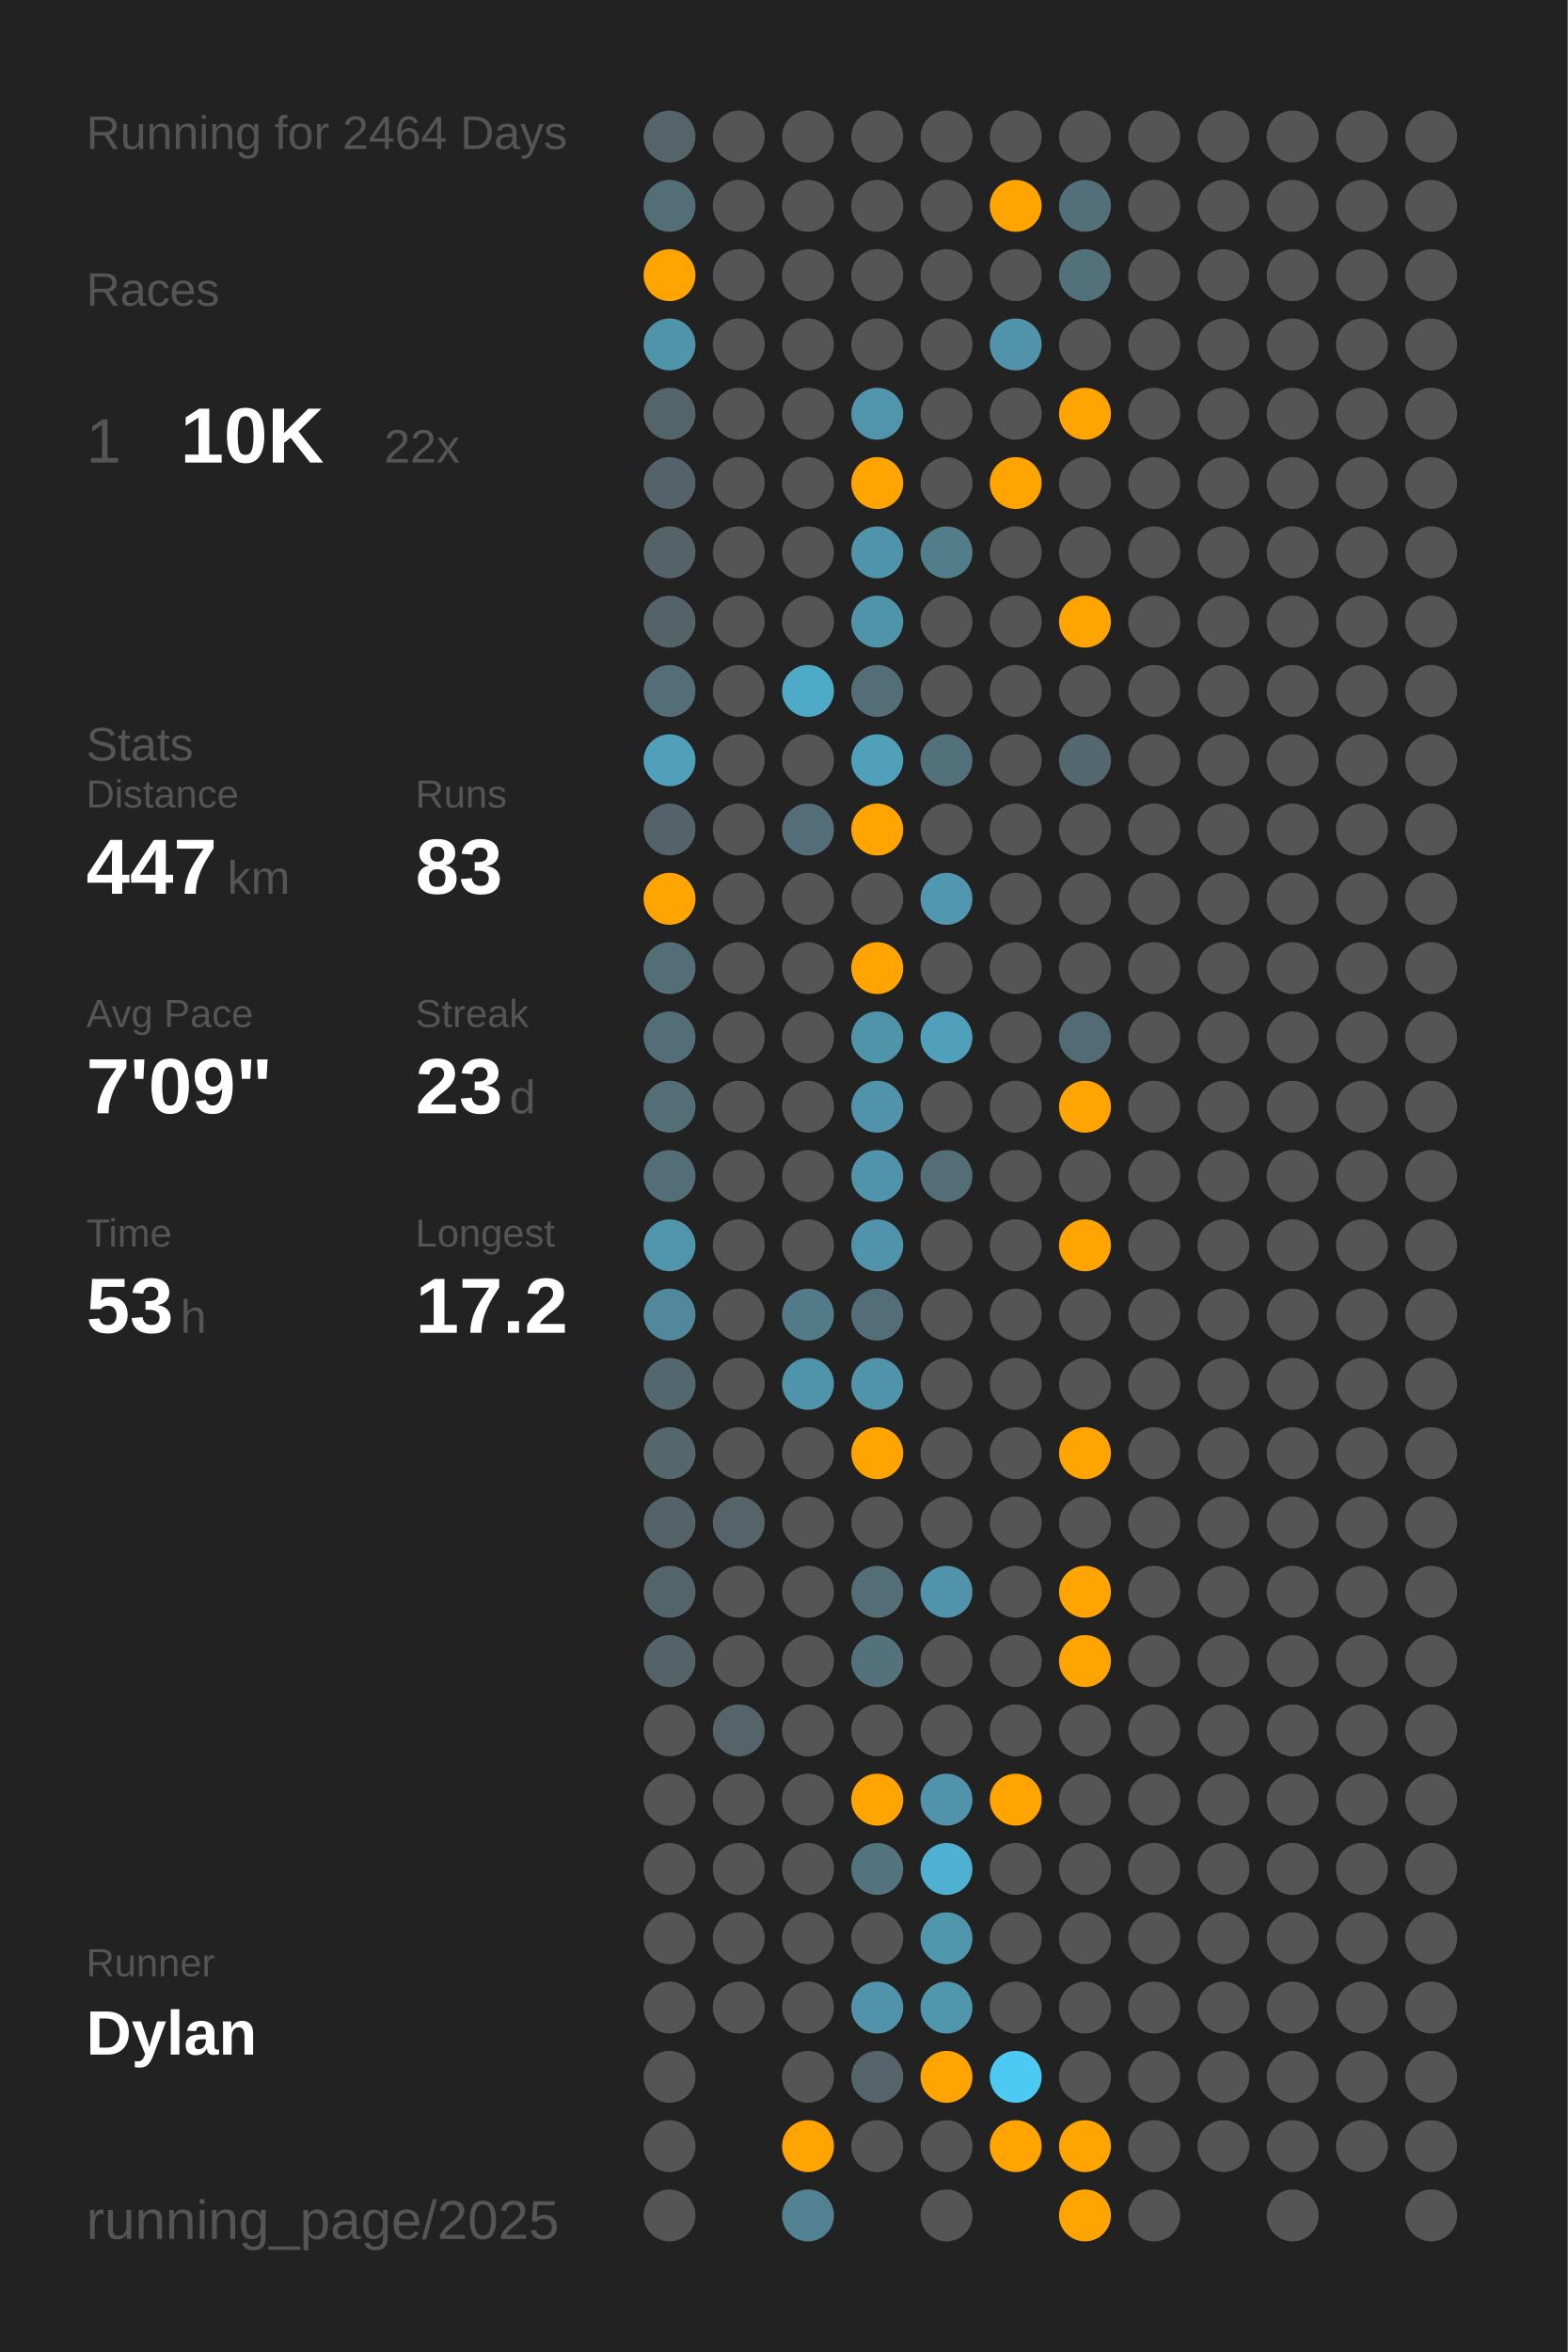
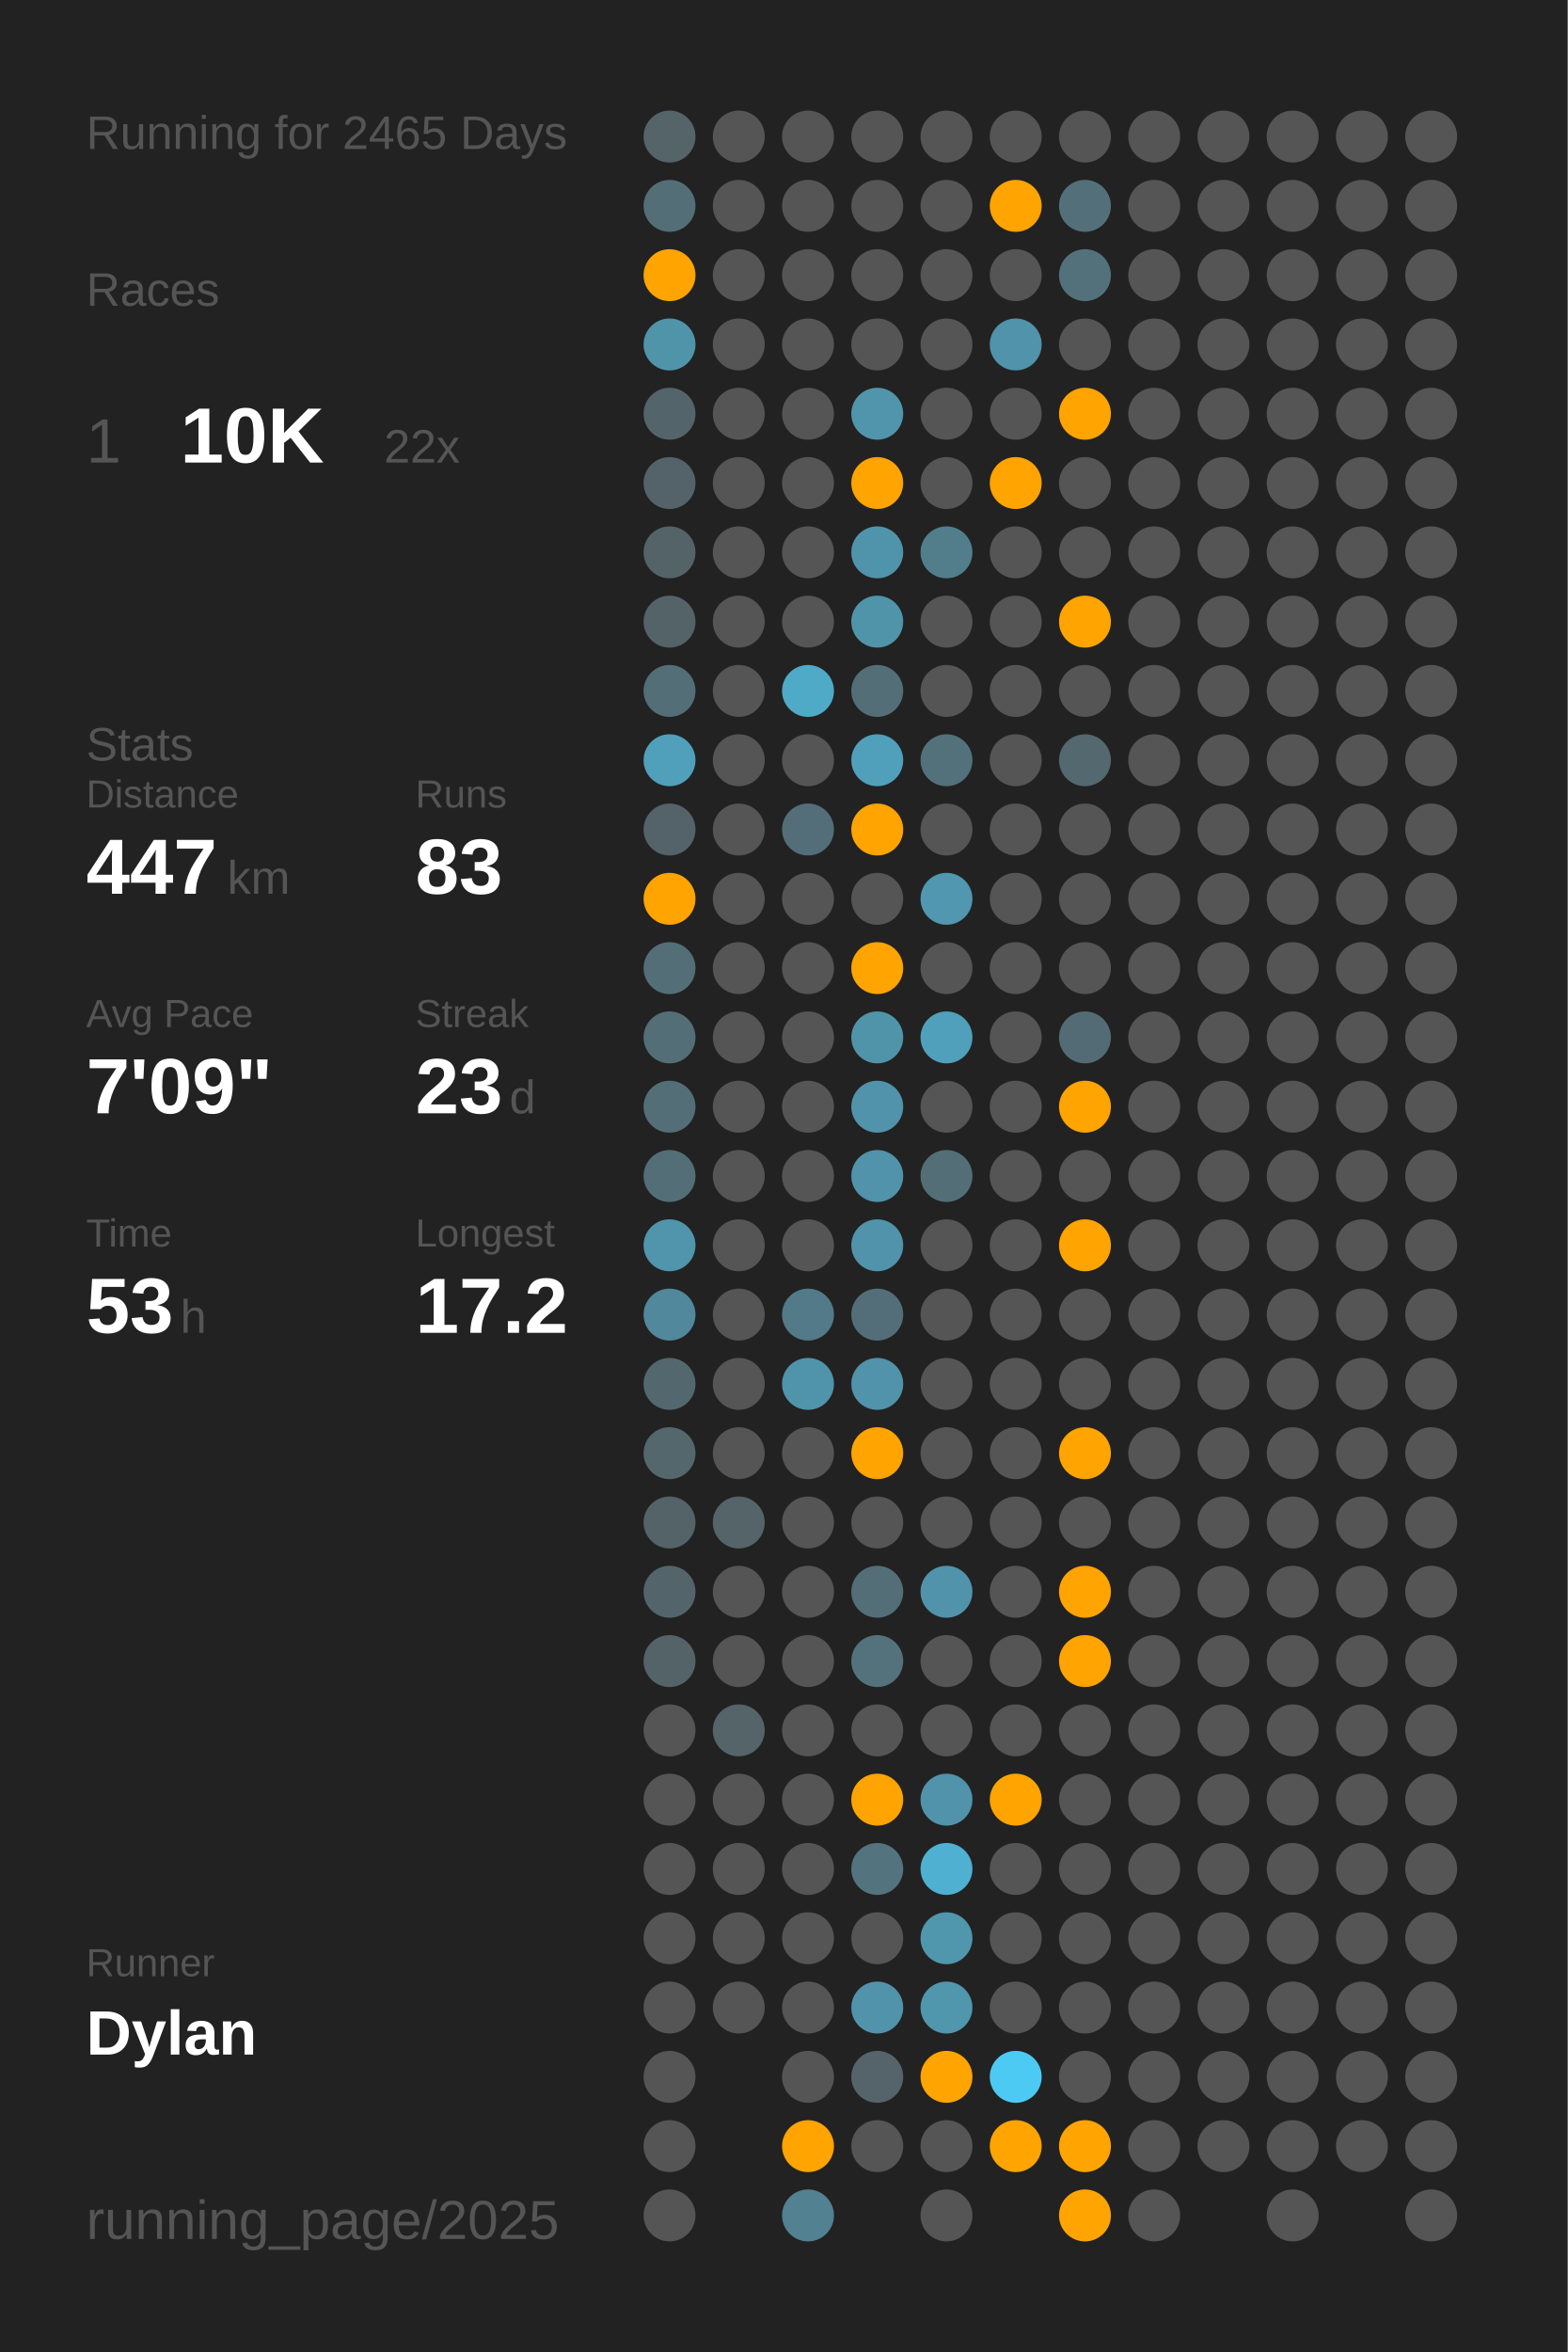
<svg xmlns="http://www.w3.org/2000/svg" baseProfile="full" class="activity-poster" data-activity-mode="running" data-poster-role="poster" data-poster-type="year_summary" height="300mm" version="1.1" viewBox="0,0,200,300" width="200mm">
  <defs />
  <rect class="poster-background" data-poster-role="background" fill="#222222" height="300" stroke="none" width="200" x="0" y="0" />
-   <text fill="#555555" style="font-size:6px; font-family:Arial;" x="11" y="19">Running for 2464 Days</text>
+   <text fill="#555555" style="font-size:6px; font-family:Arial;" x="11" y="19">Running for 2465 Days</text>
  <text fill="#555555" style="font-size:6px; font-family:Arial;" x="11" y="39">Races</text>
  <text fill="#555555" style="font-size:8px; font-family:Arial;" x="11" y="59">1</text>
  <text fill="#FFFFFF" style="font-size:10px; font-family:Arial; font-weight:bold;" x="23" y="59">10K</text>
  <text fill="#555555" style="font-size:6px; font-family:Arial;" x="49" y="59">22x</text>
  <text fill="#555555" style="font-size:6px; font-family:Arial;" x="11" y="97">Stats</text>
  <text fill="#555555" style="font-size:5px; font-family:Arial;" x="11" y="103">Distance</text>
  <text fill="#FFFFFF" style="font-size:10px; font-family:Arial; font-weight:bold;" x="11" y="114">447</text>
  <text fill="#555555" style="font-size:6px; font-family:Arial;" x="29" y="114">km</text>
  <text fill="#555555" style="font-size:5px; font-family:Arial;" x="53" y="103">Runs</text>
  <text fill="#FFFFFF" style="font-size:10px; font-family:Arial; font-weight:bold;" x="53" y="114">83</text>
  <text fill="#555555" style="font-size:5px; font-family:Arial;" x="11" y="131">Avg Pace</text>
  <text fill="#FFFFFF" style="font-size:10px; font-family:Arial; font-weight:bold;" x="11" y="142">7'09"</text>
  <text fill="#555555" style="font-size:5px; font-family:Arial;" x="53" y="131">Streak</text>
  <text fill="#FFFFFF" style="font-size:10px; font-family:Arial; font-weight:bold;" x="53" y="142">23</text>
  <text fill="#555555" style="font-size:6px; font-family:Arial;" x="65" y="142">d</text>
  <text fill="#555555" style="font-size:5px; font-family:Arial;" x="11" y="159">Time</text>
  <text fill="#FFFFFF" style="font-size:10px; font-family:Arial; font-weight:bold;" x="11" y="170">53</text>
  <text fill="#555555" style="font-size:6px; font-family:Arial;" x="23" y="170">h</text>
  <text fill="#555555" style="font-size:5px; font-family:Arial;" x="53" y="159">Longest</text>
  <text fill="#FFFFFF" style="font-size:10px; font-family:Arial; font-weight:bold;" x="53" y="170">17.2</text>
  <text fill="#555555" style="font-size:5px; font-family:Arial;" x="11" y="252.065">Runner</text>
  <text fill="#FFFFFF" style="font-size:8px; font-family:Arial; font-weight:bold;" x="11" y="262.065">Dylan</text>
  <text fill="#555555" style="font-size:7px; font-family:Arial;" x="11" y="285.581">running_page/2025</text>
  <circle cx="85.417" cy="17.419" fill="#546469" r="3.312" />
  <circle cx="85.417" cy="26.258" fill="#536e77" r="3.312" />
  <circle cx="85.417" cy="35.097" fill="#ffa400" r="3.312" />
  <circle cx="85.417" cy="43.935" fill="#5094aa" r="3.312" />
  <circle cx="85.417" cy="52.774" fill="#53646a" r="3.312" />
  <circle cx="85.417" cy="61.613" fill="#546369" r="3.312" />
  <circle cx="85.417" cy="70.452" fill="#546368" r="3.312" />
  <circle cx="85.417" cy="79.29" fill="#546368" r="3.312" />
  <circle cx="85.417" cy="88.129" fill="#536e77" r="3.312" />
  <circle cx="85.417" cy="96.968" fill="#50a0bb" r="3.312" />
  <circle cx="85.417" cy="105.806" fill="#546369" r="3.312" />
  <circle cx="85.417" cy="114.645" fill="#ffa400" r="3.312" />
  <circle cx="85.417" cy="123.484" fill="#536e77" r="3.312" />
  <circle cx="85.417" cy="132.323" fill="#536e77" r="3.312" />
  <circle cx="85.417" cy="141.161" fill="#536e77" r="3.312" />
  <circle cx="85.417" cy="150" fill="#536e77" r="3.312" />
  <circle cx="85.417" cy="158.839" fill="#5095ac" r="3.312" />
  <circle cx="85.417" cy="167.677" fill="#51889b" r="3.312" />
  <circle cx="85.417" cy="176.516" fill="#53676e" r="3.312" />
  <circle cx="85.417" cy="185.355" fill="#53676d" r="3.312" />
  <circle cx="85.417" cy="194.194" fill="#546368" r="3.312" />
  <circle cx="85.417" cy="203.032" fill="#53656b" r="3.312" />
  <circle cx="85.417" cy="211.871" fill="#546368" r="3.312" />
  <circle cx="85.417" cy="220.71" fill="#555555" r="3.312" />
  <circle cx="85.417" cy="229.548" fill="#555555" r="3.312" />
  <circle cx="85.417" cy="238.387" fill="#555555" r="3.312" />
  <circle cx="85.417" cy="247.226" fill="#555555" r="3.312" />
  <circle cx="85.417" cy="256.065" fill="#555555" r="3.312" />
  <circle cx="85.417" cy="264.903" fill="#555555" r="3.312" />
  <circle cx="85.417" cy="273.742" fill="#555555" r="3.312" />
  <circle cx="85.417" cy="282.581" fill="#555555" r="3.312" />
  <circle cx="94.25" cy="17.419" fill="#555555" r="3.312" />
  <circle cx="94.25" cy="26.258" fill="#555555" r="3.312" />
  <circle cx="94.25" cy="35.097" fill="#555555" r="3.312" />
  <circle cx="94.25" cy="43.935" fill="#555555" r="3.312" />
  <circle cx="94.25" cy="52.774" fill="#555555" r="3.312" />
  <circle cx="94.25" cy="61.613" fill="#555555" r="3.312" />
  <circle cx="94.25" cy="70.452" fill="#555555" r="3.312" />
  <circle cx="94.25" cy="79.29" fill="#555555" r="3.312" />
  <circle cx="94.25" cy="88.129" fill="#555555" r="3.312" />
  <circle cx="94.25" cy="96.968" fill="#555555" r="3.312" />
  <circle cx="94.25" cy="105.806" fill="#555555" r="3.312" />
  <circle cx="94.25" cy="114.645" fill="#555555" r="3.312" />
  <circle cx="94.25" cy="123.484" fill="#555555" r="3.312" />
  <circle cx="94.25" cy="132.323" fill="#555555" r="3.312" />
  <circle cx="94.25" cy="141.161" fill="#555555" r="3.312" />
  <circle cx="94.25" cy="150" fill="#555555" r="3.312" />
  <circle cx="94.25" cy="158.839" fill="#555555" r="3.312" />
  <circle cx="94.25" cy="167.677" fill="#555555" r="3.312" />
  <circle cx="94.25" cy="176.516" fill="#555555" r="3.312" />
  <circle cx="94.25" cy="185.355" fill="#555555" r="3.312" />
  <circle cx="94.25" cy="194.194" fill="#546469" r="3.312" />
  <circle cx="94.25" cy="203.032" fill="#555555" r="3.312" />
  <circle cx="94.25" cy="211.871" fill="#555555" r="3.312" />
  <circle cx="94.25" cy="220.71" fill="#546469" r="3.312" />
  <circle cx="94.25" cy="229.548" fill="#555555" r="3.312" />
  <circle cx="94.25" cy="238.387" fill="#555555" r="3.312" />
  <circle cx="94.25" cy="247.226" fill="#555555" r="3.312" />
  <circle cx="94.25" cy="256.065" fill="#555555" r="3.312" />
  <circle cx="103.083" cy="17.419" fill="#555555" r="3.312" />
  <circle cx="103.083" cy="26.258" fill="#555555" r="3.312" />
  <circle cx="103.083" cy="35.097" fill="#555555" r="3.312" />
  <circle cx="103.083" cy="43.935" fill="#555555" r="3.312" />
  <circle cx="103.083" cy="52.774" fill="#555555" r="3.312" />
  <circle cx="103.083" cy="61.613" fill="#555555" r="3.312" />
  <circle cx="103.083" cy="70.452" fill="#555555" r="3.312" />
  <circle cx="103.083" cy="79.29" fill="#555555" r="3.312" />
  <circle cx="103.083" cy="88.129" fill="#4faac8" r="3.312" />
  <circle cx="103.083" cy="96.968" fill="#555555" r="3.312" />
  <circle cx="103.083" cy="105.806" fill="#536e78" r="3.312" />
  <circle cx="103.083" cy="114.645" fill="#555555" r="3.312" />
  <circle cx="103.083" cy="123.484" fill="#555555" r="3.312" />
  <circle cx="103.083" cy="132.323" fill="#555555" r="3.312" />
  <circle cx="103.083" cy="141.161" fill="#555555" r="3.312" />
  <circle cx="103.083" cy="150" fill="#555555" r="3.312" />
  <circle cx="103.083" cy="158.839" fill="#555555" r="3.312" />
  <circle cx="103.083" cy="167.677" fill="#527a88" r="3.312" />
  <circle cx="103.083" cy="176.516" fill="#5094ab" r="3.312" />
  <circle cx="103.083" cy="185.355" fill="#555555" r="3.312" />
  <circle cx="103.083" cy="194.194" fill="#555555" r="3.312" />
  <circle cx="103.083" cy="203.032" fill="#555555" r="3.312" />
  <circle cx="103.083" cy="211.871" fill="#555555" r="3.312" />
  <circle cx="103.083" cy="220.71" fill="#555555" r="3.312" />
  <circle cx="103.083" cy="229.548" fill="#555555" r="3.312" />
  <circle cx="103.083" cy="238.387" fill="#555555" r="3.312" />
  <circle cx="103.083" cy="247.226" fill="#555555" r="3.312" />
  <circle cx="103.083" cy="256.065" fill="#555555" r="3.312" />
  <circle cx="103.083" cy="264.903" fill="#555555" r="3.312" />
  <circle cx="103.083" cy="273.742" fill="#ffa400" r="3.312" />
  <circle cx="103.083" cy="282.581" fill="#528191" r="3.312" />
  <circle cx="111.917" cy="17.419" fill="#555555" r="3.312" />
  <circle cx="111.917" cy="26.258" fill="#555555" r="3.312" />
  <circle cx="111.917" cy="35.097" fill="#555555" r="3.312" />
  <circle cx="111.917" cy="43.935" fill="#555555" r="3.312" />
  <circle cx="111.917" cy="52.774" fill="#5095ac" r="3.312" />
  <circle cx="111.917" cy="61.613" fill="#ffa400" r="3.312" />
  <circle cx="111.917" cy="70.452" fill="#5094ab" r="3.312" />
  <circle cx="111.917" cy="79.29" fill="#5094aa" r="3.312" />
  <circle cx="111.917" cy="88.129" fill="#536e77" r="3.312" />
  <circle cx="111.917" cy="96.968" fill="#50a0bb" r="3.312" />
  <circle cx="111.917" cy="105.806" fill="#ffa400" r="3.312" />
  <circle cx="111.917" cy="114.645" fill="#555555" r="3.312" />
  <circle cx="111.917" cy="123.484" fill="#ffa400" r="3.312" />
  <circle cx="111.917" cy="132.323" fill="#5094aa" r="3.312" />
  <circle cx="111.917" cy="141.161" fill="#5093aa" r="3.312" />
  <circle cx="111.917" cy="150" fill="#5093aa" r="3.312" />
  <circle cx="111.917" cy="158.839" fill="#5093aa" r="3.312" />
  <circle cx="111.917" cy="167.677" fill="#536e78" r="3.312" />
  <circle cx="111.917" cy="176.516" fill="#5093aa" r="3.312" />
  <circle cx="111.917" cy="185.355" fill="#ffa400" r="3.312" />
  <circle cx="111.917" cy="194.194" fill="#555555" r="3.312" />
  <circle cx="111.917" cy="203.032" fill="#536e77" r="3.312" />
  <circle cx="111.917" cy="211.871" fill="#53727c" r="3.312" />
  <circle cx="111.917" cy="220.71" fill="#555555" r="3.312" />
  <circle cx="111.917" cy="229.548" fill="#ffa400" r="3.312" />
  <circle cx="111.917" cy="238.387" fill="#53737e" r="3.312" />
  <circle cx="111.917" cy="247.226" fill="#555555" r="3.312" />
  <circle cx="111.917" cy="256.065" fill="#5093aa" r="3.312" />
  <circle cx="111.917" cy="264.903" fill="#54646a" r="3.312" />
  <circle cx="111.917" cy="273.742" fill="#555555" r="3.312" />
  <circle cx="120.75" cy="17.419" fill="#555555" r="3.312" />
  <circle cx="120.75" cy="26.258" fill="#555555" r="3.312" />
  <circle cx="120.75" cy="35.097" fill="#555555" r="3.312" />
  <circle cx="120.75" cy="43.935" fill="#555555" r="3.312" />
  <circle cx="120.75" cy="52.774" fill="#555555" r="3.312" />
  <circle cx="120.75" cy="61.613" fill="#555555" r="3.312" />
  <circle cx="120.75" cy="70.452" fill="#527e8c" r="3.312" />
  <circle cx="120.75" cy="79.29" fill="#555555" r="3.312" />
  <circle cx="120.75" cy="88.129" fill="#555555" r="3.312" />
  <circle cx="120.75" cy="96.968" fill="#53717b" r="3.312" />
  <circle cx="120.75" cy="105.806" fill="#555555" r="3.312" />
  <circle cx="120.75" cy="114.645" fill="#5097af" r="3.312" />
  <circle cx="120.75" cy="123.484" fill="#555555" r="3.312" />
  <circle cx="120.75" cy="132.323" fill="#50a0bb" r="3.312" />
  <circle cx="120.75" cy="141.161" fill="#555555" r="3.312" />
  <circle cx="120.75" cy="150" fill="#536e77" r="3.312" />
  <circle cx="120.75" cy="158.839" fill="#555555" r="3.312" />
  <circle cx="120.75" cy="167.677" fill="#555555" r="3.312" />
  <circle cx="120.75" cy="176.516" fill="#555555" r="3.312" />
  <circle cx="120.75" cy="185.355" fill="#555555" r="3.312" />
  <circle cx="120.75" cy="194.194" fill="#555555" r="3.312" />
  <circle cx="120.75" cy="203.032" fill="#5093aa" r="3.312" />
  <circle cx="120.75" cy="211.871" fill="#555555" r="3.312" />
  <circle cx="120.75" cy="220.71" fill="#555555" r="3.312" />
  <circle cx="120.75" cy="229.548" fill="#5093aa" r="3.312" />
  <circle cx="120.75" cy="238.387" fill="#4fb0d1" r="3.312" />
  <circle cx="120.75" cy="247.226" fill="#5096ad" r="3.312" />
  <circle cx="120.75" cy="256.065" fill="#5096ad" r="3.312" />
  <circle cx="120.75" cy="264.903" fill="#ffa400" r="3.312" />
  <circle cx="120.75" cy="273.742" fill="#555555" r="3.312" />
  <circle cx="120.75" cy="282.581" fill="#555555" r="3.312" />
  <circle cx="129.583" cy="17.419" fill="#555555" r="3.312" />
  <circle cx="129.583" cy="26.258" fill="#ffa400" r="3.312" />
  <circle cx="129.583" cy="35.097" fill="#555555" r="3.312" />
  <circle cx="129.583" cy="43.935" fill="#5093aa" r="3.312" />
  <circle cx="129.583" cy="52.774" fill="#555555" r="3.312" />
  <circle cx="129.583" cy="61.613" fill="#ffa400" r="3.312" />
  <circle cx="129.583" cy="70.452" fill="#555555" r="3.312" />
  <circle cx="129.583" cy="79.29" fill="#555555" r="3.312" />
  <circle cx="129.583" cy="88.129" fill="#555555" r="3.312" />
  <circle cx="129.583" cy="96.968" fill="#555555" r="3.312" />
  <circle cx="129.583" cy="105.806" fill="#555555" r="3.312" />
  <circle cx="129.583" cy="114.645" fill="#555555" r="3.312" />
  <circle cx="129.583" cy="123.484" fill="#555555" r="3.312" />
  <circle cx="129.583" cy="132.323" fill="#555555" r="3.312" />
  <circle cx="129.583" cy="141.161" fill="#555555" r="3.312" />
  <circle cx="129.583" cy="150" fill="#555555" r="3.312" />
  <circle cx="129.583" cy="158.839" fill="#555555" r="3.312" />
  <circle cx="129.583" cy="167.677" fill="#555555" r="3.312" />
  <circle cx="129.583" cy="176.516" fill="#555555" r="3.312" />
  <circle cx="129.583" cy="185.355" fill="#555555" r="3.312" />
  <circle cx="129.583" cy="194.194" fill="#555555" r="3.312" />
  <circle cx="129.583" cy="203.032" fill="#555555" r="3.312" />
  <circle cx="129.583" cy="211.871" fill="#555555" r="3.312" />
  <circle cx="129.583" cy="220.71" fill="#555555" r="3.312" />
  <circle cx="129.583" cy="229.548" fill="#ffa400" r="3.312" />
  <circle cx="129.583" cy="238.387" fill="#555555" r="3.312" />
  <circle cx="129.583" cy="247.226" fill="#555555" r="3.312" />
  <circle cx="129.583" cy="256.065" fill="#555555" r="3.312" />
  <circle cx="129.583" cy="264.903" fill="#4dcaf4" r="3.312" />
  <circle cx="129.583" cy="273.742" fill="#ffa400" r="3.312" />
  <circle cx="138.417" cy="17.419" fill="#555555" r="3.312" />
  <circle cx="138.417" cy="26.258" fill="#53707a" r="3.312" />
  <circle cx="138.417" cy="35.097" fill="#53717b" r="3.312" />
  <circle cx="138.417" cy="43.935" fill="#555555" r="3.312" />
  <circle cx="138.417" cy="52.774" fill="#ffa400" r="3.312" />
  <circle cx="138.417" cy="61.613" fill="#555555" r="3.312" />
  <circle cx="138.417" cy="70.452" fill="#555555" r="3.312" />
  <circle cx="138.417" cy="79.29" fill="#ffa400" r="3.312" />
  <circle cx="138.417" cy="88.129" fill="#555555" r="3.312" />
  <circle cx="138.417" cy="96.968" fill="#53686f" r="3.312" />
  <circle cx="138.417" cy="105.806" fill="#555555" r="3.312" />
  <circle cx="138.417" cy="114.645" fill="#555555" r="3.312" />
  <circle cx="138.417" cy="123.484" fill="#555555" r="3.312" />
  <circle cx="138.417" cy="132.323" fill="#536b74" r="3.312" />
  <circle cx="138.417" cy="141.161" fill="#ffa400" r="3.312" />
  <circle cx="138.417" cy="150" fill="#555555" r="3.312" />
  <circle cx="138.417" cy="158.839" fill="#ffa400" r="3.312" />
  <circle cx="138.417" cy="167.677" fill="#555555" r="3.312" />
  <circle cx="138.417" cy="176.516" fill="#555555" r="3.312" />
  <circle cx="138.417" cy="185.355" fill="#ffa400" r="3.312" />
  <circle cx="138.417" cy="194.194" fill="#555555" r="3.312" />
  <circle cx="138.417" cy="203.032" fill="#ffa400" r="3.312" />
  <circle cx="138.417" cy="211.871" fill="#ffa400" r="3.312" />
  <circle cx="138.417" cy="220.71" fill="#555555" r="3.312" />
  <circle cx="138.417" cy="229.548" fill="#555555" r="3.312" />
  <circle cx="138.417" cy="238.387" fill="#555555" r="3.312" />
  <circle cx="138.417" cy="247.226" fill="#555555" r="3.312" />
  <circle cx="138.417" cy="256.065" fill="#555555" r="3.312" />
  <circle cx="138.417" cy="264.903" fill="#555555" r="3.312" />
  <circle cx="138.417" cy="273.742" fill="#ffa400" r="3.312" />
  <circle cx="138.417" cy="282.581" fill="#ffa400" r="3.312" />
  <circle cx="147.25" cy="17.419" fill="#555555" r="3.312" />
  <circle cx="147.25" cy="26.258" fill="#555555" r="3.312" />
  <circle cx="147.25" cy="35.097" fill="#555555" r="3.312" />
  <circle cx="147.25" cy="43.935" fill="#555555" r="3.312" />
  <circle cx="147.25" cy="52.774" fill="#555555" r="3.312" />
  <circle cx="147.25" cy="61.613" fill="#555555" r="3.312" />
  <circle cx="147.25" cy="70.452" fill="#555555" r="3.312" />
  <circle cx="147.25" cy="79.29" fill="#555555" r="3.312" />
  <circle cx="147.25" cy="88.129" fill="#555555" r="3.312" />
  <circle cx="147.25" cy="96.968" fill="#555555" r="3.312" />
  <circle cx="147.25" cy="105.806" fill="#555555" r="3.312" />
  <circle cx="147.25" cy="114.645" fill="#555555" r="3.312" />
  <circle cx="147.25" cy="123.484" fill="#555555" r="3.312" />
  <circle cx="147.25" cy="132.323" fill="#555555" r="3.312" />
  <circle cx="147.25" cy="141.161" fill="#555555" r="3.312" />
  <circle cx="147.25" cy="150" fill="#555555" r="3.312" />
  <circle cx="147.25" cy="158.839" fill="#555555" r="3.312" />
  <circle cx="147.25" cy="167.677" fill="#555555" r="3.312" />
  <circle cx="147.25" cy="176.516" fill="#555555" r="3.312" />
  <circle cx="147.25" cy="185.355" fill="#555555" r="3.312" />
  <circle cx="147.25" cy="194.194" fill="#555555" r="3.312" />
  <circle cx="147.25" cy="203.032" fill="#555555" r="3.312" />
  <circle cx="147.25" cy="211.871" fill="#555555" r="3.312" />
  <circle cx="147.25" cy="220.71" fill="#555555" r="3.312" />
  <circle cx="147.25" cy="229.548" fill="#555555" r="3.312" />
  <circle cx="147.25" cy="238.387" fill="#555555" r="3.312" />
  <circle cx="147.25" cy="247.226" fill="#555555" r="3.312" />
  <circle cx="147.25" cy="256.065" fill="#555555" r="3.312" />
  <circle cx="147.25" cy="264.903" fill="#555555" r="3.312" />
  <circle cx="147.25" cy="273.742" fill="#555555" r="3.312" />
  <circle cx="147.25" cy="282.581" fill="#555555" r="3.312" />
  <circle cx="156.083" cy="17.419" fill="#555555" r="3.312" />
  <circle cx="156.083" cy="26.258" fill="#555555" r="3.312" />
  <circle cx="156.083" cy="35.097" fill="#555555" r="3.312" />
  <circle cx="156.083" cy="43.935" fill="#555555" r="3.312" />
  <circle cx="156.083" cy="52.774" fill="#555555" r="3.312" />
  <circle cx="156.083" cy="61.613" fill="#555555" r="3.312" />
  <circle cx="156.083" cy="70.452" fill="#555555" r="3.312" />
  <circle cx="156.083" cy="79.29" fill="#555555" r="3.312" />
  <circle cx="156.083" cy="88.129" fill="#555555" r="3.312" />
  <circle cx="156.083" cy="96.968" fill="#555555" r="3.312" />
  <circle cx="156.083" cy="105.806" fill="#555555" r="3.312" />
  <circle cx="156.083" cy="114.645" fill="#555555" r="3.312" />
  <circle cx="156.083" cy="123.484" fill="#555555" r="3.312" />
  <circle cx="156.083" cy="132.323" fill="#555555" r="3.312" />
  <circle cx="156.083" cy="141.161" fill="#555555" r="3.312" />
  <circle cx="156.083" cy="150" fill="#555555" r="3.312" />
  <circle cx="156.083" cy="158.839" fill="#555555" r="3.312" />
  <circle cx="156.083" cy="167.677" fill="#555555" r="3.312" />
  <circle cx="156.083" cy="176.516" fill="#555555" r="3.312" />
  <circle cx="156.083" cy="185.355" fill="#555555" r="3.312" />
  <circle cx="156.083" cy="194.194" fill="#555555" r="3.312" />
  <circle cx="156.083" cy="203.032" fill="#555555" r="3.312" />
  <circle cx="156.083" cy="211.871" fill="#555555" r="3.312" />
  <circle cx="156.083" cy="220.71" fill="#555555" r="3.312" />
  <circle cx="156.083" cy="229.548" fill="#555555" r="3.312" />
  <circle cx="156.083" cy="238.387" fill="#555555" r="3.312" />
  <circle cx="156.083" cy="247.226" fill="#555555" r="3.312" />
  <circle cx="156.083" cy="256.065" fill="#555555" r="3.312" />
  <circle cx="156.083" cy="264.903" fill="#555555" r="3.312" />
  <circle cx="156.083" cy="273.742" fill="#555555" r="3.312" />
  <circle cx="164.917" cy="17.419" fill="#555555" r="3.312" />
  <circle cx="164.917" cy="26.258" fill="#555555" r="3.312" />
  <circle cx="164.917" cy="35.097" fill="#555555" r="3.312" />
  <circle cx="164.917" cy="43.935" fill="#555555" r="3.312" />
  <circle cx="164.917" cy="52.774" fill="#555555" r="3.312" />
  <circle cx="164.917" cy="61.613" fill="#555555" r="3.312" />
  <circle cx="164.917" cy="70.452" fill="#555555" r="3.312" />
  <circle cx="164.917" cy="79.29" fill="#555555" r="3.312" />
  <circle cx="164.917" cy="88.129" fill="#555555" r="3.312" />
  <circle cx="164.917" cy="96.968" fill="#555555" r="3.312" />
  <circle cx="164.917" cy="105.806" fill="#555555" r="3.312" />
  <circle cx="164.917" cy="114.645" fill="#555555" r="3.312" />
  <circle cx="164.917" cy="123.484" fill="#555555" r="3.312" />
  <circle cx="164.917" cy="132.323" fill="#555555" r="3.312" />
  <circle cx="164.917" cy="141.161" fill="#555555" r="3.312" />
  <circle cx="164.917" cy="150" fill="#555555" r="3.312" />
  <circle cx="164.917" cy="158.839" fill="#555555" r="3.312" />
  <circle cx="164.917" cy="167.677" fill="#555555" r="3.312" />
  <circle cx="164.917" cy="176.516" fill="#555555" r="3.312" />
  <circle cx="164.917" cy="185.355" fill="#555555" r="3.312" />
  <circle cx="164.917" cy="194.194" fill="#555555" r="3.312" />
  <circle cx="164.917" cy="203.032" fill="#555555" r="3.312" />
  <circle cx="164.917" cy="211.871" fill="#555555" r="3.312" />
  <circle cx="164.917" cy="220.71" fill="#555555" r="3.312" />
  <circle cx="164.917" cy="229.548" fill="#555555" r="3.312" />
  <circle cx="164.917" cy="238.387" fill="#555555" r="3.312" />
  <circle cx="164.917" cy="247.226" fill="#555555" r="3.312" />
  <circle cx="164.917" cy="256.065" fill="#555555" r="3.312" />
  <circle cx="164.917" cy="264.903" fill="#555555" r="3.312" />
  <circle cx="164.917" cy="273.742" fill="#555555" r="3.312" />
  <circle cx="164.917" cy="282.581" fill="#555555" r="3.312" />
  <circle cx="173.75" cy="17.419" fill="#555555" r="3.312" />
  <circle cx="173.75" cy="26.258" fill="#555555" r="3.312" />
  <circle cx="173.75" cy="35.097" fill="#555555" r="3.312" />
  <circle cx="173.75" cy="43.935" fill="#555555" r="3.312" />
  <circle cx="173.75" cy="52.774" fill="#555555" r="3.312" />
  <circle cx="173.75" cy="61.613" fill="#555555" r="3.312" />
  <circle cx="173.75" cy="70.452" fill="#555555" r="3.312" />
  <circle cx="173.75" cy="79.29" fill="#555555" r="3.312" />
  <circle cx="173.75" cy="88.129" fill="#555555" r="3.312" />
  <circle cx="173.75" cy="96.968" fill="#555555" r="3.312" />
  <circle cx="173.75" cy="105.806" fill="#555555" r="3.312" />
  <circle cx="173.75" cy="114.645" fill="#555555" r="3.312" />
  <circle cx="173.75" cy="123.484" fill="#555555" r="3.312" />
  <circle cx="173.75" cy="132.323" fill="#555555" r="3.312" />
  <circle cx="173.75" cy="141.161" fill="#555555" r="3.312" />
  <circle cx="173.75" cy="150" fill="#555555" r="3.312" />
  <circle cx="173.75" cy="158.839" fill="#555555" r="3.312" />
  <circle cx="173.75" cy="167.677" fill="#555555" r="3.312" />
  <circle cx="173.75" cy="176.516" fill="#555555" r="3.312" />
  <circle cx="173.75" cy="185.355" fill="#555555" r="3.312" />
  <circle cx="173.75" cy="194.194" fill="#555555" r="3.312" />
  <circle cx="173.75" cy="203.032" fill="#555555" r="3.312" />
  <circle cx="173.75" cy="211.871" fill="#555555" r="3.312" />
  <circle cx="173.75" cy="220.71" fill="#555555" r="3.312" />
  <circle cx="173.75" cy="229.548" fill="#555555" r="3.312" />
  <circle cx="173.75" cy="238.387" fill="#555555" r="3.312" />
  <circle cx="173.75" cy="247.226" fill="#555555" r="3.312" />
  <circle cx="173.75" cy="256.065" fill="#555555" r="3.312" />
  <circle cx="173.75" cy="264.903" fill="#555555" r="3.312" />
  <circle cx="173.75" cy="273.742" fill="#555555" r="3.312" />
  <circle cx="182.583" cy="17.419" fill="#555555" r="3.312" />
  <circle cx="182.583" cy="26.258" fill="#555555" r="3.312" />
  <circle cx="182.583" cy="35.097" fill="#555555" r="3.312" />
  <circle cx="182.583" cy="43.935" fill="#555555" r="3.312" />
  <circle cx="182.583" cy="52.774" fill="#555555" r="3.312" />
  <circle cx="182.583" cy="61.613" fill="#555555" r="3.312" />
  <circle cx="182.583" cy="70.452" fill="#555555" r="3.312" />
  <circle cx="182.583" cy="79.29" fill="#555555" r="3.312" />
  <circle cx="182.583" cy="88.129" fill="#555555" r="3.312" />
  <circle cx="182.583" cy="96.968" fill="#555555" r="3.312" />
  <circle cx="182.583" cy="105.806" fill="#555555" r="3.312" />
  <circle cx="182.583" cy="114.645" fill="#555555" r="3.312" />
  <circle cx="182.583" cy="123.484" fill="#555555" r="3.312" />
  <circle cx="182.583" cy="132.323" fill="#555555" r="3.312" />
  <circle cx="182.583" cy="141.161" fill="#555555" r="3.312" />
  <circle cx="182.583" cy="150" fill="#555555" r="3.312" />
  <circle cx="182.583" cy="158.839" fill="#555555" r="3.312" />
  <circle cx="182.583" cy="167.677" fill="#555555" r="3.312" />
  <circle cx="182.583" cy="176.516" fill="#555555" r="3.312" />
  <circle cx="182.583" cy="185.355" fill="#555555" r="3.312" />
  <circle cx="182.583" cy="194.194" fill="#555555" r="3.312" />
  <circle cx="182.583" cy="203.032" fill="#555555" r="3.312" />
  <circle cx="182.583" cy="211.871" fill="#555555" r="3.312" />
  <circle cx="182.583" cy="220.71" fill="#555555" r="3.312" />
  <circle cx="182.583" cy="229.548" fill="#555555" r="3.312" />
  <circle cx="182.583" cy="238.387" fill="#555555" r="3.312" />
  <circle cx="182.583" cy="247.226" fill="#555555" r="3.312" />
  <circle cx="182.583" cy="256.065" fill="#555555" r="3.312" />
  <circle cx="182.583" cy="264.903" fill="#555555" r="3.312" />
  <circle cx="182.583" cy="273.742" fill="#555555" r="3.312" />
  <circle cx="182.583" cy="282.581" fill="#555555" r="3.312" />
</svg>
